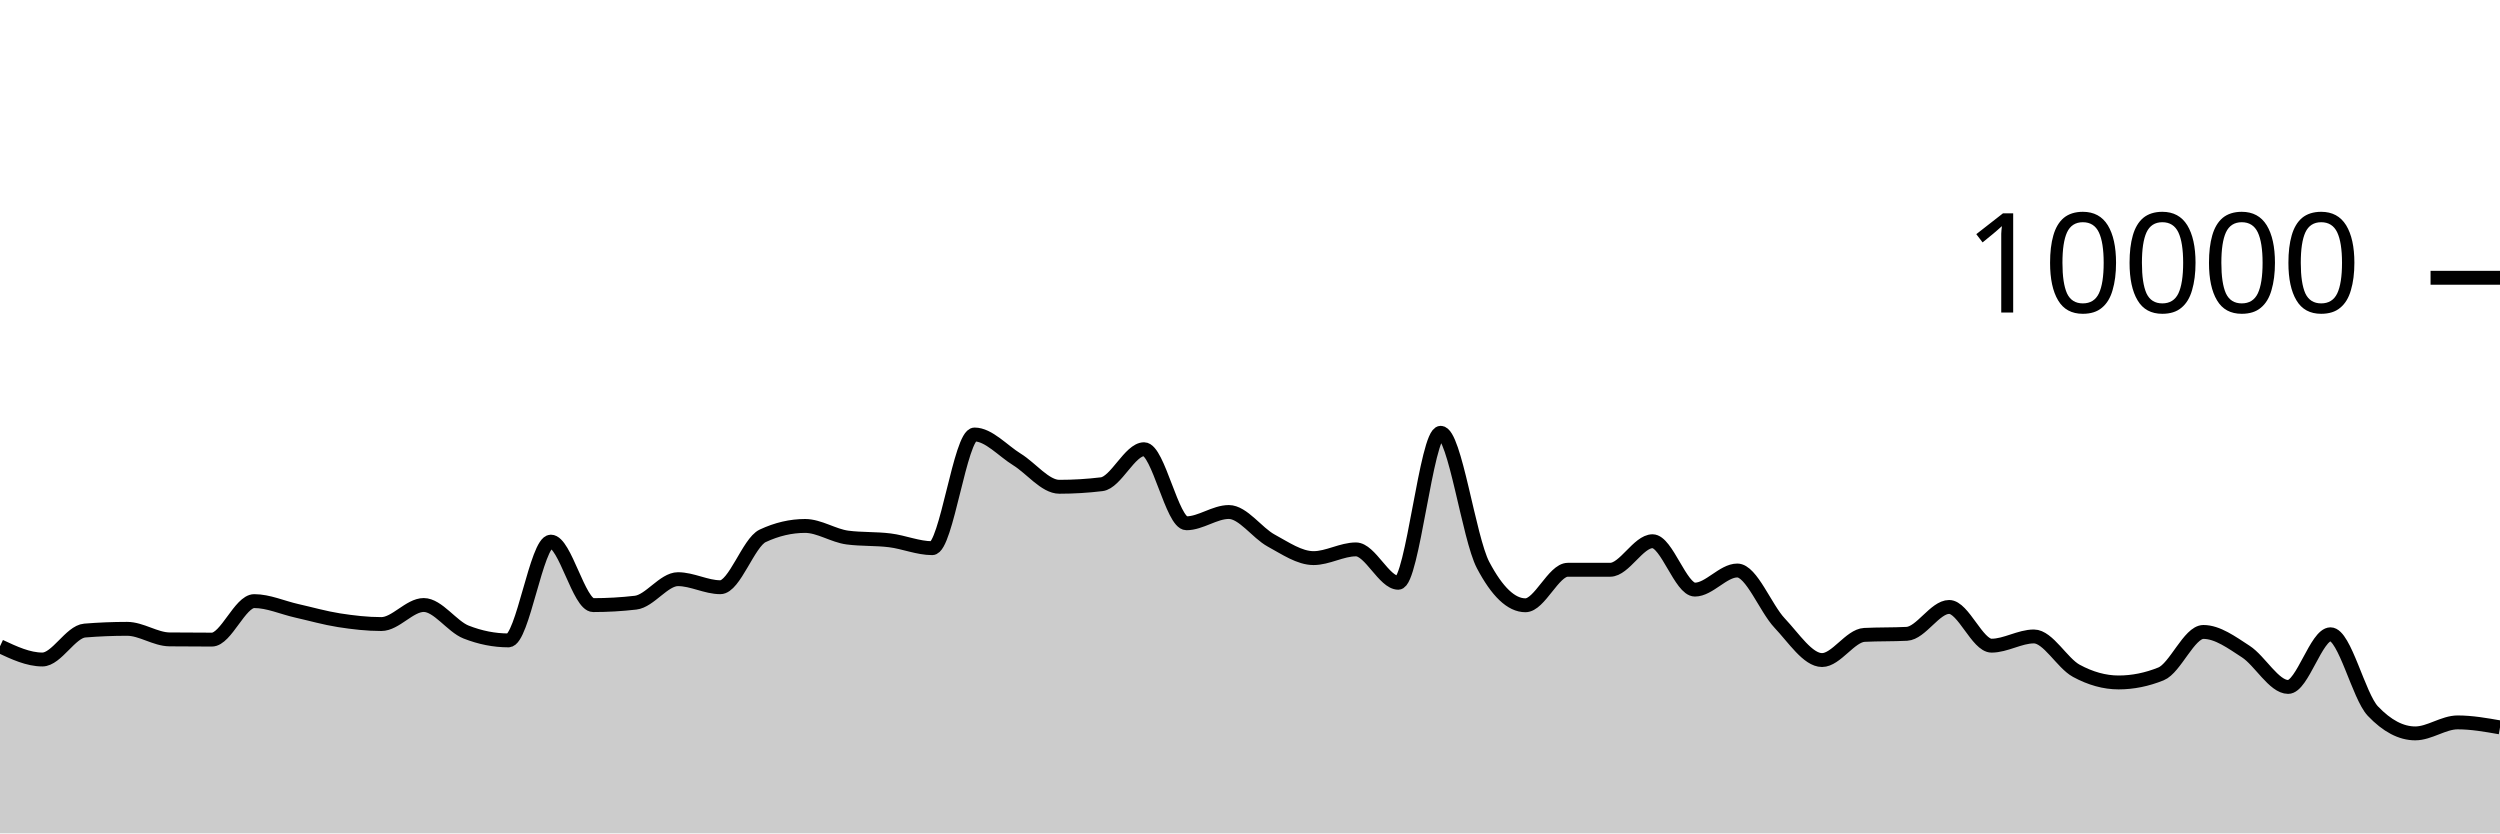
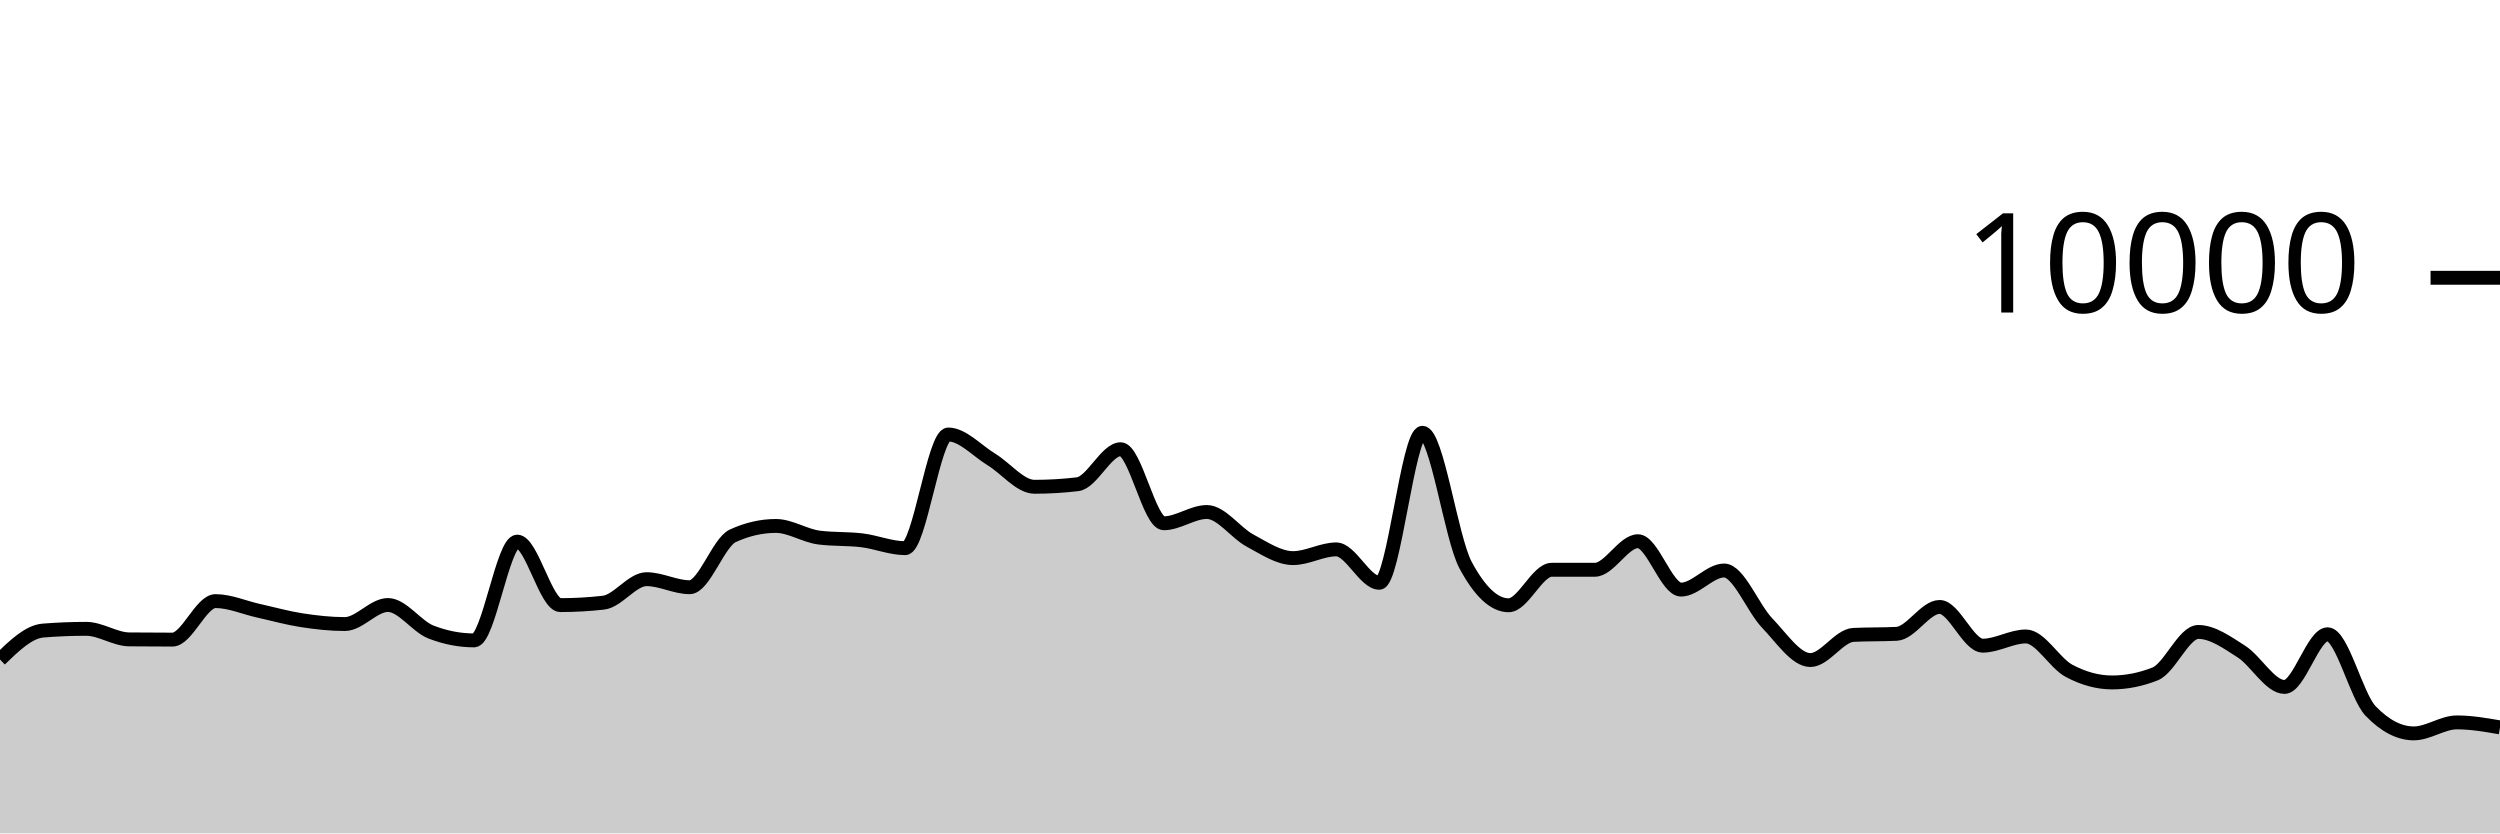
<svg xmlns="http://www.w3.org/2000/svg" viewBox="0 0 180 60">
  <g transform="translate(0,20)">
-     <path class="area" fill="rgba(0, 0, 0, 0.2)" d="M0,26.532C1.017,27.008,2.034,27.484,3.051,27.484C4.068,27.484,5.085,25.483,6.102,25.4C7.119,25.317,8.136,25.276,9.153,25.276C10.169,25.276,11.186,26.025,12.203,26.036C13.22,26.047,14.237,26.052,15.254,26.052C16.271,26.052,17.288,23.28,18.305,23.28C19.322,23.28,20.339,23.747,21.356,23.976C22.373,24.205,23.39,24.497,24.407,24.656C25.424,24.815,26.441,24.932,27.458,24.932C28.475,24.932,29.492,23.56,30.508,23.56C31.525,23.56,32.542,25.108,33.559,25.508C34.576,25.908,35.593,26.108,36.61,26.108C37.627,26.108,38.644,18.996,39.661,18.996C40.678,18.996,41.695,23.568,42.712,23.568C43.729,23.568,44.746,23.509,45.763,23.392C46.78,23.275,47.797,21.7,48.814,21.7C49.831,21.7,50.847,22.28,51.864,22.28C52.881,22.28,53.898,19.055,54.915,18.58C55.932,18.105,56.949,17.868,57.966,17.868C58.983,17.868,60,18.571,61.017,18.704C62.034,18.837,63.051,18.777,64.068,18.904C65.085,19.031,66.102,19.468,67.119,19.468C68.136,19.468,69.153,11.284,70.169,11.284C71.186,11.284,72.203,12.453,73.22,13.08C74.237,13.707,75.254,15.048,76.271,15.048C77.288,15.048,78.305,14.987,79.322,14.864C80.339,14.741,81.356,12.344,82.373,12.344C83.39,12.344,84.407,17.676,85.424,17.676C86.441,17.676,87.458,16.864,88.475,16.864C89.492,16.864,90.508,18.367,91.525,18.92C92.542,19.473,93.559,20.184,94.576,20.184C95.593,20.184,96.61,19.556,97.627,19.556C98.644,19.556,99.661,21.96,100.678,21.96C101.695,21.96,102.712,11.16,103.729,11.16C104.746,11.16,105.763,18.747,106.78,20.68C107.797,22.613,108.814,23.58,109.831,23.58C110.847,23.58,111.864,21.024,112.881,21.024C113.898,21.024,114.915,21.024,115.932,21.024C116.949,21.024,117.966,18.968,118.983,18.968C120,18.968,121.017,22.452,122.034,22.452C123.051,22.452,124.068,21.076,125.085,21.076C126.102,21.076,127.119,23.789,128.136,24.864C129.153,25.939,130.169,27.524,131.186,27.524C132.203,27.524,133.22,25.763,134.237,25.712C135.254,25.661,136.271,25.687,137.288,25.636C138.305,25.585,139.322,23.7,140.339,23.7C141.356,23.7,142.373,26.488,143.39,26.488C144.407,26.488,145.424,25.824,146.441,25.824C147.458,25.824,148.475,27.744,149.492,28.296C150.508,28.848,151.525,29.136,152.542,29.136C153.559,29.136,154.576,28.931,155.593,28.52C156.61,28.109,157.627,25.5,158.644,25.5C159.661,25.5,160.678,26.252,161.695,26.912C162.712,27.572,163.729,29.46,164.746,29.46C165.763,29.46,166.78,25.668,167.797,25.668C168.814,25.668,169.831,30.131,170.847,31.2C171.864,32.269,172.881,32.804,173.898,32.804C174.915,32.804,175.932,32.012,176.949,32.012C177.966,32.012,178.983,32.192,180,32.372L180,40C178.983,40,177.966,40,176.949,40C175.932,40,174.915,40,173.898,40C172.881,40,171.864,40,170.847,40C169.831,40,168.814,40,167.797,40C166.78,40,165.763,40,164.746,40C163.729,40,162.712,40,161.695,40C160.678,40,159.661,40,158.644,40C157.627,40,156.61,40,155.593,40C154.576,40,153.559,40,152.542,40C151.525,40,150.508,40,149.492,40C148.475,40,147.458,40,146.441,40C145.424,40,144.407,40,143.39,40C142.373,40,141.356,40,140.339,40C139.322,40,138.305,40,137.288,40C136.271,40,135.254,40,134.237,40C133.22,40,132.203,40,131.186,40C130.169,40,129.153,40,128.136,40C127.119,40,126.102,40,125.085,40C124.068,40,123.051,40,122.034,40C121.017,40,120,40,118.983,40C117.966,40,116.949,40,115.932,40C114.915,40,113.898,40,112.881,40C111.864,40,110.847,40,109.831,40C108.814,40,107.797,40,106.78,40C105.763,40,104.746,40,103.729,40C102.712,40,101.695,40,100.678,40C99.661,40,98.644,40,97.627,40C96.61,40,95.593,40,94.576,40C93.559,40,92.542,40,91.525,40C90.508,40,89.492,40,88.475,40C87.458,40,86.441,40,85.424,40C84.407,40,83.39,40,82.373,40C81.356,40,80.339,40,79.322,40C78.305,40,77.288,40,76.271,40C75.254,40,74.237,40,73.22,40C72.203,40,71.186,40,70.169,40C69.153,40,68.136,40,67.119,40C66.102,40,65.085,40,64.068,40C63.051,40,62.034,40,61.017,40C60,40,58.983,40,57.966,40C56.949,40,55.932,40,54.915,40C53.898,40,52.881,40,51.864,40C50.847,40,49.831,40,48.814,40C47.797,40,46.78,40,45.763,40C44.746,40,43.729,40,42.712,40C41.695,40,40.678,40,39.661,40C38.644,40,37.627,40,36.61,40C35.593,40,34.576,40,33.559,40C32.542,40,31.525,40,30.508,40C29.492,40,28.475,40,27.458,40C26.441,40,25.424,40,24.407,40C23.39,40,22.373,40,21.356,40C20.339,40,19.322,40,18.305,40C17.288,40,16.271,40,15.254,40C14.237,40,13.22,40,12.203,40C11.186,40,10.169,40,9.153,40C8.136,40,7.119,40,6.102,40C5.085,40,4.068,40,3.051,40C2.034,40,1.017,40,0,40Z" />
-     <path class="line" stroke="black" fill="none" d="M0,26.532C1.017,27.008,2.034,27.484,3.051,27.484C4.068,27.484,5.085,25.483,6.102,25.4C7.119,25.317,8.136,25.276,9.153,25.276C10.169,25.276,11.186,26.025,12.203,26.036C13.22,26.047,14.237,26.052,15.254,26.052C16.271,26.052,17.288,23.28,18.305,23.28C19.322,23.28,20.339,23.747,21.356,23.976C22.373,24.205,23.39,24.497,24.407,24.656C25.424,24.815,26.441,24.932,27.458,24.932C28.475,24.932,29.492,23.56,30.508,23.56C31.525,23.56,32.542,25.108,33.559,25.508C34.576,25.908,35.593,26.108,36.61,26.108C37.627,26.108,38.644,18.996,39.661,18.996C40.678,18.996,41.695,23.568,42.712,23.568C43.729,23.568,44.746,23.509,45.763,23.392C46.78,23.275,47.797,21.7,48.814,21.7C49.831,21.7,50.847,22.28,51.864,22.28C52.881,22.28,53.898,19.055,54.915,18.58C55.932,18.105,56.949,17.868,57.966,17.868C58.983,17.868,60,18.571,61.017,18.704C62.034,18.837,63.051,18.777,64.068,18.904C65.085,19.031,66.102,19.468,67.119,19.468C68.136,19.468,69.153,11.284,70.169,11.284C71.186,11.284,72.203,12.453,73.22,13.08C74.237,13.707,75.254,15.048,76.271,15.048C77.288,15.048,78.305,14.987,79.322,14.864C80.339,14.741,81.356,12.344,82.373,12.344C83.39,12.344,84.407,17.676,85.424,17.676C86.441,17.676,87.458,16.864,88.475,16.864C89.492,16.864,90.508,18.367,91.525,18.92C92.542,19.473,93.559,20.184,94.576,20.184C95.593,20.184,96.61,19.556,97.627,19.556C98.644,19.556,99.661,21.96,100.678,21.96C101.695,21.96,102.712,11.16,103.729,11.16C104.746,11.16,105.763,18.747,106.78,20.68C107.797,22.613,108.814,23.58,109.831,23.58C110.847,23.58,111.864,21.024,112.881,21.024C113.898,21.024,114.915,21.024,115.932,21.024C116.949,21.024,117.966,18.968,118.983,18.968C120,18.968,121.017,22.452,122.034,22.452C123.051,22.452,124.068,21.076,125.085,21.076C126.102,21.076,127.119,23.789,128.136,24.864C129.153,25.939,130.169,27.524,131.186,27.524C132.203,27.524,133.22,25.763,134.237,25.712C135.254,25.661,136.271,25.687,137.288,25.636C138.305,25.585,139.322,23.7,140.339,23.7C141.356,23.7,142.373,26.488,143.39,26.488C144.407,26.488,145.424,25.824,146.441,25.824C147.458,25.824,148.475,27.744,149.492,28.296C150.508,28.848,151.525,29.136,152.542,29.136C153.559,29.136,154.576,28.931,155.593,28.52C156.61,28.109,157.627,25.5,158.644,25.5C159.661,25.5,160.678,26.252,161.695,26.912C162.712,27.572,163.729,29.46,164.746,29.46C165.763,29.46,166.78,25.668,167.797,25.668C168.814,25.668,169.831,30.131,170.847,31.2C171.864,32.269,172.881,32.804,173.898,32.804C174.915,32.804,175.932,32.012,176.949,32.012C177.966,32.012,178.983,32.192,180,32.372" />
+     <path class="area" fill="rgba(0, 0, 0, 0.2)" d="M0,27.484C1.034,26.483,2.069,25.483,3.103,25.4C4.138,25.317,5.172,25.276,6.207,25.276C7.241,25.276,8.276,26.025,9.31,26.036C10.345,26.047,11.379,26.052,12.414,26.052C13.448,26.052,14.483,23.28,15.517,23.28C16.552,23.28,17.586,23.747,18.621,23.976C19.655,24.205,20.69,24.497,21.724,24.656C22.759,24.815,23.793,24.932,24.828,24.932C25.862,24.932,26.897,23.56,27.931,23.56C28.966,23.56,30,25.108,31.034,25.508C32.069,25.908,33.103,26.108,34.138,26.108C35.172,26.108,36.207,18.996,37.241,18.996C38.276,18.996,39.31,23.568,40.345,23.568C41.379,23.568,42.414,23.509,43.448,23.392C44.483,23.275,45.517,21.7,46.552,21.7C47.586,21.7,48.621,22.28,49.655,22.28C50.69,22.28,51.724,19.055,52.759,18.58C53.793,18.105,54.828,17.868,55.862,17.868C56.897,17.868,57.931,18.571,58.966,18.704C60,18.837,61.034,18.777,62.069,18.904C63.103,19.031,64.138,19.468,65.172,19.468C66.207,19.468,67.241,11.284,68.276,11.284C69.31,11.284,70.345,12.453,71.379,13.08C72.414,13.707,73.448,15.048,74.483,15.048C75.517,15.048,76.552,14.987,77.586,14.864C78.621,14.741,79.655,12.344,80.69,12.344C81.724,12.344,82.759,17.676,83.793,17.676C84.828,17.676,85.862,16.864,86.897,16.864C87.931,16.864,88.966,18.367,90,18.92C91.034,19.473,92.069,20.184,93.103,20.184C94.138,20.184,95.172,19.556,96.207,19.556C97.241,19.556,98.276,21.96,99.31,21.96C100.345,21.96,101.379,11.16,102.414,11.16C103.448,11.16,104.483,18.747,105.517,20.68C106.552,22.613,107.586,23.58,108.621,23.58C109.655,23.58,110.69,21.024,111.724,21.024C112.759,21.024,113.793,21.024,114.828,21.024C115.862,21.024,116.897,18.968,117.931,18.968C118.966,18.968,120,22.452,121.034,22.452C122.069,22.452,123.103,21.076,124.138,21.076C125.172,21.076,126.207,23.789,127.241,24.864C128.276,25.939,129.31,27.524,130.345,27.524C131.379,27.524,132.414,25.763,133.448,25.712C134.483,25.661,135.517,25.687,136.552,25.636C137.586,25.585,138.621,23.7,139.655,23.7C140.69,23.7,141.724,26.488,142.759,26.488C143.793,26.488,144.828,25.824,145.862,25.824C146.897,25.824,147.931,27.744,148.966,28.296C150,28.848,151.034,29.136,152.069,29.136C153.103,29.136,154.138,28.931,155.172,28.52C156.207,28.109,157.241,25.5,158.276,25.5C159.31,25.5,160.345,26.252,161.379,26.912C162.414,27.572,163.448,29.46,164.483,29.46C165.517,29.46,166.552,25.668,167.586,25.668C168.621,25.668,169.655,30.131,170.69,31.2C171.724,32.269,172.759,32.804,173.793,32.804C174.828,32.804,175.862,32.012,176.897,32.012C177.931,32.012,178.966,32.192,180,32.372L180,40C178.966,40,177.931,40,176.897,40C175.862,40,174.828,40,173.793,40C172.759,40,171.724,40,170.69,40C169.655,40,168.621,40,167.586,40C166.552,40,165.517,40,164.483,40C163.448,40,162.414,40,161.379,40C160.345,40,159.31,40,158.276,40C157.241,40,156.207,40,155.172,40C154.138,40,153.103,40,152.069,40C151.034,40,150,40,148.966,40C147.931,40,146.897,40,145.862,40C144.828,40,143.793,40,142.759,40C141.724,40,140.69,40,139.655,40C138.621,40,137.586,40,136.552,40C135.517,40,134.483,40,133.448,40C132.414,40,131.379,40,130.345,40C129.31,40,128.276,40,127.241,40C126.207,40,125.172,40,124.138,40C123.103,40,122.069,40,121.034,40C120,40,118.966,40,117.931,40C116.897,40,115.862,40,114.828,40C113.793,40,112.759,40,111.724,40C110.69,40,109.655,40,108.621,40C107.586,40,106.552,40,105.517,40C104.483,40,103.448,40,102.414,40C101.379,40,100.345,40,99.31,40C98.276,40,97.241,40,96.207,40C95.172,40,94.138,40,93.103,40C92.069,40,91.034,40,90,40C88.966,40,87.931,40,86.897,40C85.862,40,84.828,40,83.793,40C82.759,40,81.724,40,80.69,40C79.655,40,78.621,40,77.586,40C76.552,40,75.517,40,74.483,40C73.448,40,72.414,40,71.379,40C70.345,40,69.31,40,68.276,40C67.241,40,66.207,40,65.172,40C64.138,40,63.103,40,62.069,40C61.034,40,60,40,58.966,40C57.931,40,56.897,40,55.862,40C54.828,40,53.793,40,52.759,40C51.724,40,50.69,40,49.655,40C48.621,40,47.586,40,46.552,40C45.517,40,44.483,40,43.448,40C42.414,40,41.379,40,40.345,40C39.31,40,38.276,40,37.241,40C36.207,40,35.172,40,34.138,40C33.103,40,32.069,40,31.034,40C30,40,28.966,40,27.931,40C26.897,40,25.862,40,24.828,40C23.793,40,22.759,40,21.724,40C20.69,40,19.655,40,18.621,40C17.586,40,16.552,40,15.517,40C14.483,40,13.448,40,12.414,40C11.379,40,10.345,40,9.31,40C8.276,40,7.241,40,6.207,40C5.172,40,4.138,40,3.103,40C2.069,40,1.034,40,0,40Z" />
+     <path class="line" stroke="black" fill="none" d="M0,27.484C1.034,26.483,2.069,25.483,3.103,25.4C4.138,25.317,5.172,25.276,6.207,25.276C7.241,25.276,8.276,26.025,9.31,26.036C10.345,26.047,11.379,26.052,12.414,26.052C13.448,26.052,14.483,23.28,15.517,23.28C16.552,23.28,17.586,23.747,18.621,23.976C19.655,24.205,20.69,24.497,21.724,24.656C22.759,24.815,23.793,24.932,24.828,24.932C25.862,24.932,26.897,23.56,27.931,23.56C28.966,23.56,30,25.108,31.034,25.508C32.069,25.908,33.103,26.108,34.138,26.108C35.172,26.108,36.207,18.996,37.241,18.996C38.276,18.996,39.31,23.568,40.345,23.568C41.379,23.568,42.414,23.509,43.448,23.392C44.483,23.275,45.517,21.7,46.552,21.7C47.586,21.7,48.621,22.28,49.655,22.28C50.69,22.28,51.724,19.055,52.759,18.58C53.793,18.105,54.828,17.868,55.862,17.868C56.897,17.868,57.931,18.571,58.966,18.704C60,18.837,61.034,18.777,62.069,18.904C63.103,19.031,64.138,19.468,65.172,19.468C66.207,19.468,67.241,11.284,68.276,11.284C69.31,11.284,70.345,12.453,71.379,13.08C72.414,13.707,73.448,15.048,74.483,15.048C75.517,15.048,76.552,14.987,77.586,14.864C78.621,14.741,79.655,12.344,80.69,12.344C81.724,12.344,82.759,17.676,83.793,17.676C84.828,17.676,85.862,16.864,86.897,16.864C87.931,16.864,88.966,18.367,90,18.92C91.034,19.473,92.069,20.184,93.103,20.184C94.138,20.184,95.172,19.556,96.207,19.556C97.241,19.556,98.276,21.96,99.31,21.96C100.345,21.96,101.379,11.16,102.414,11.16C103.448,11.16,104.483,18.747,105.517,20.68C106.552,22.613,107.586,23.58,108.621,23.58C109.655,23.58,110.69,21.024,111.724,21.024C112.759,21.024,113.793,21.024,114.828,21.024C115.862,21.024,116.897,18.968,117.931,18.968C118.966,18.968,120,22.452,121.034,22.452C122.069,22.452,123.103,21.076,124.138,21.076C125.172,21.076,126.207,23.789,127.241,24.864C128.276,25.939,129.31,27.524,130.345,27.524C131.379,27.524,132.414,25.763,133.448,25.712C134.483,25.661,135.517,25.687,136.552,25.636C137.586,25.585,138.621,23.7,139.655,23.7C140.69,23.7,141.724,26.488,142.759,26.488C143.793,26.488,144.828,25.824,145.862,25.824C146.897,25.824,147.931,27.744,148.966,28.296C150,28.848,151.034,29.136,152.069,29.136C153.103,29.136,154.138,28.931,155.172,28.52C156.207,28.109,157.241,25.5,158.276,25.5C159.31,25.5,160.345,26.252,161.379,26.912C162.414,27.572,163.448,29.46,164.483,29.46C165.517,29.46,166.552,25.668,167.586,25.668C168.621,25.668,169.655,30.131,170.69,31.2C171.724,32.269,172.759,32.804,173.793,32.804C174.828,32.804,175.862,32.012,176.897,32.012C177.931,32.012,178.966,32.192,180,32.372" />
    <path class="axis-ceiling" stroke-width="1" stroke="black" fill="none" d="M175,0L180,0" />
    <text class="axis-ceiling-label" font-family="sans-serif" text-anchor="end" font-size="10px" x="170" y="2.5">10000</text>
  </g>
</svg>
